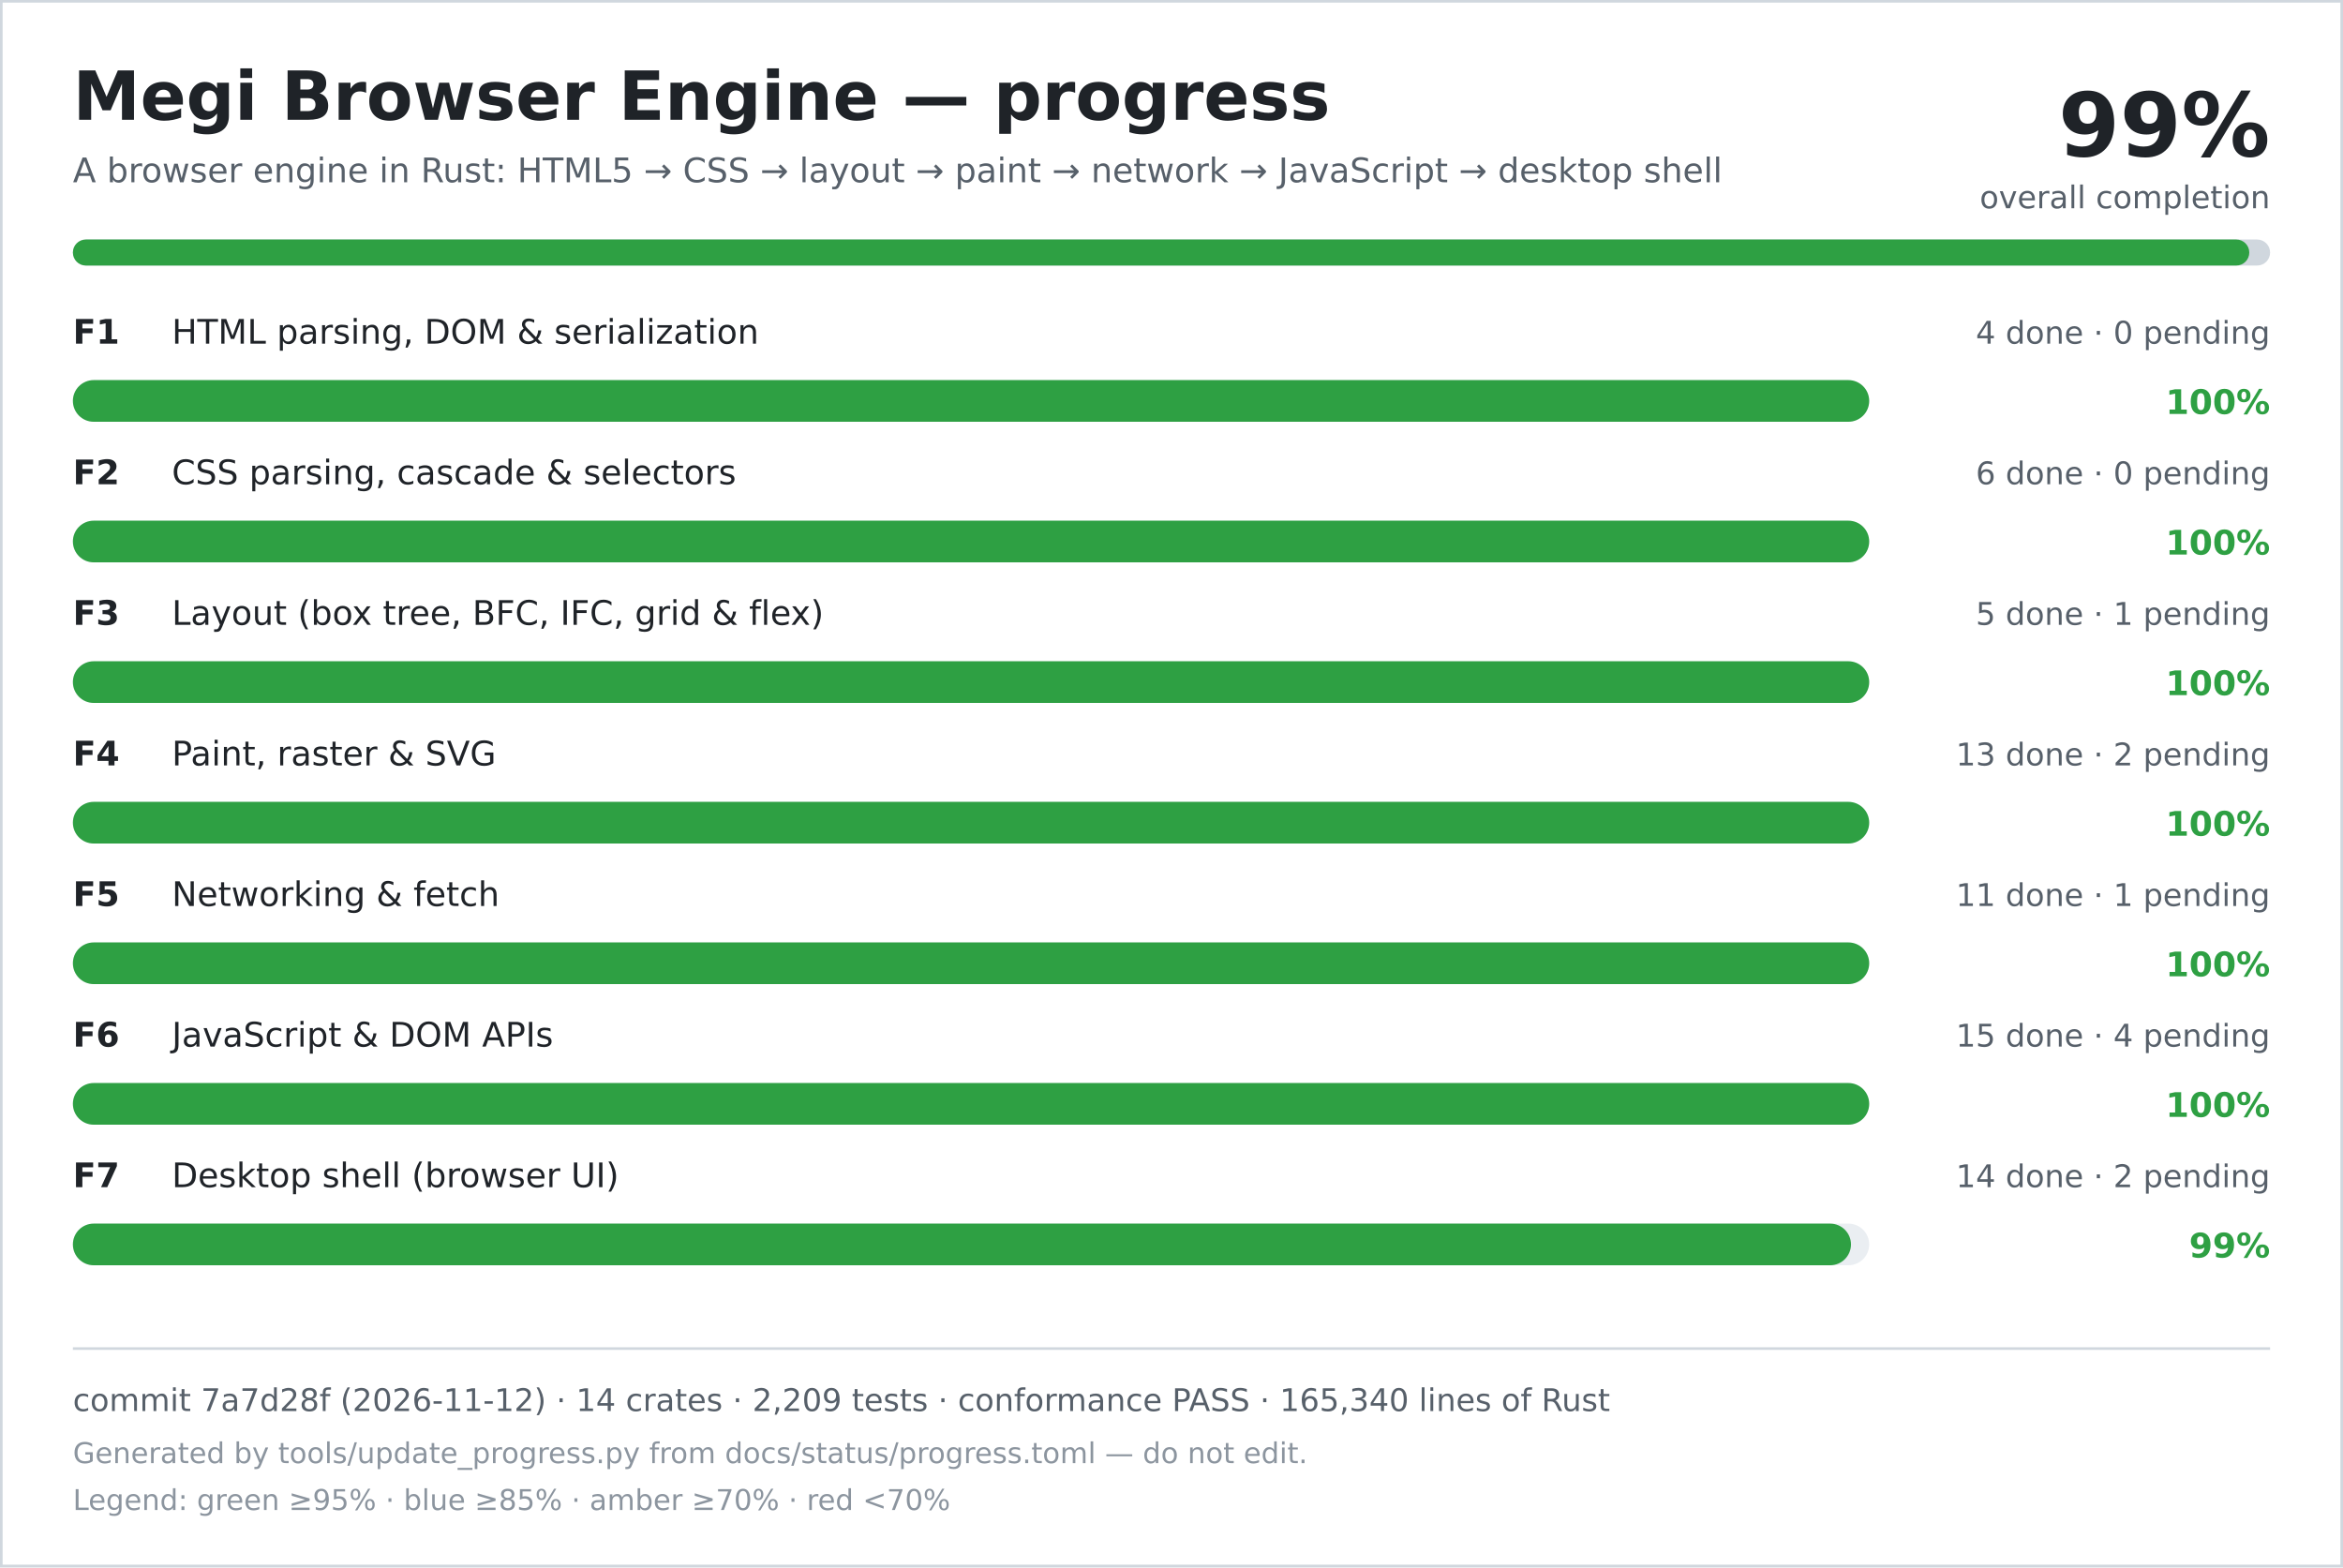
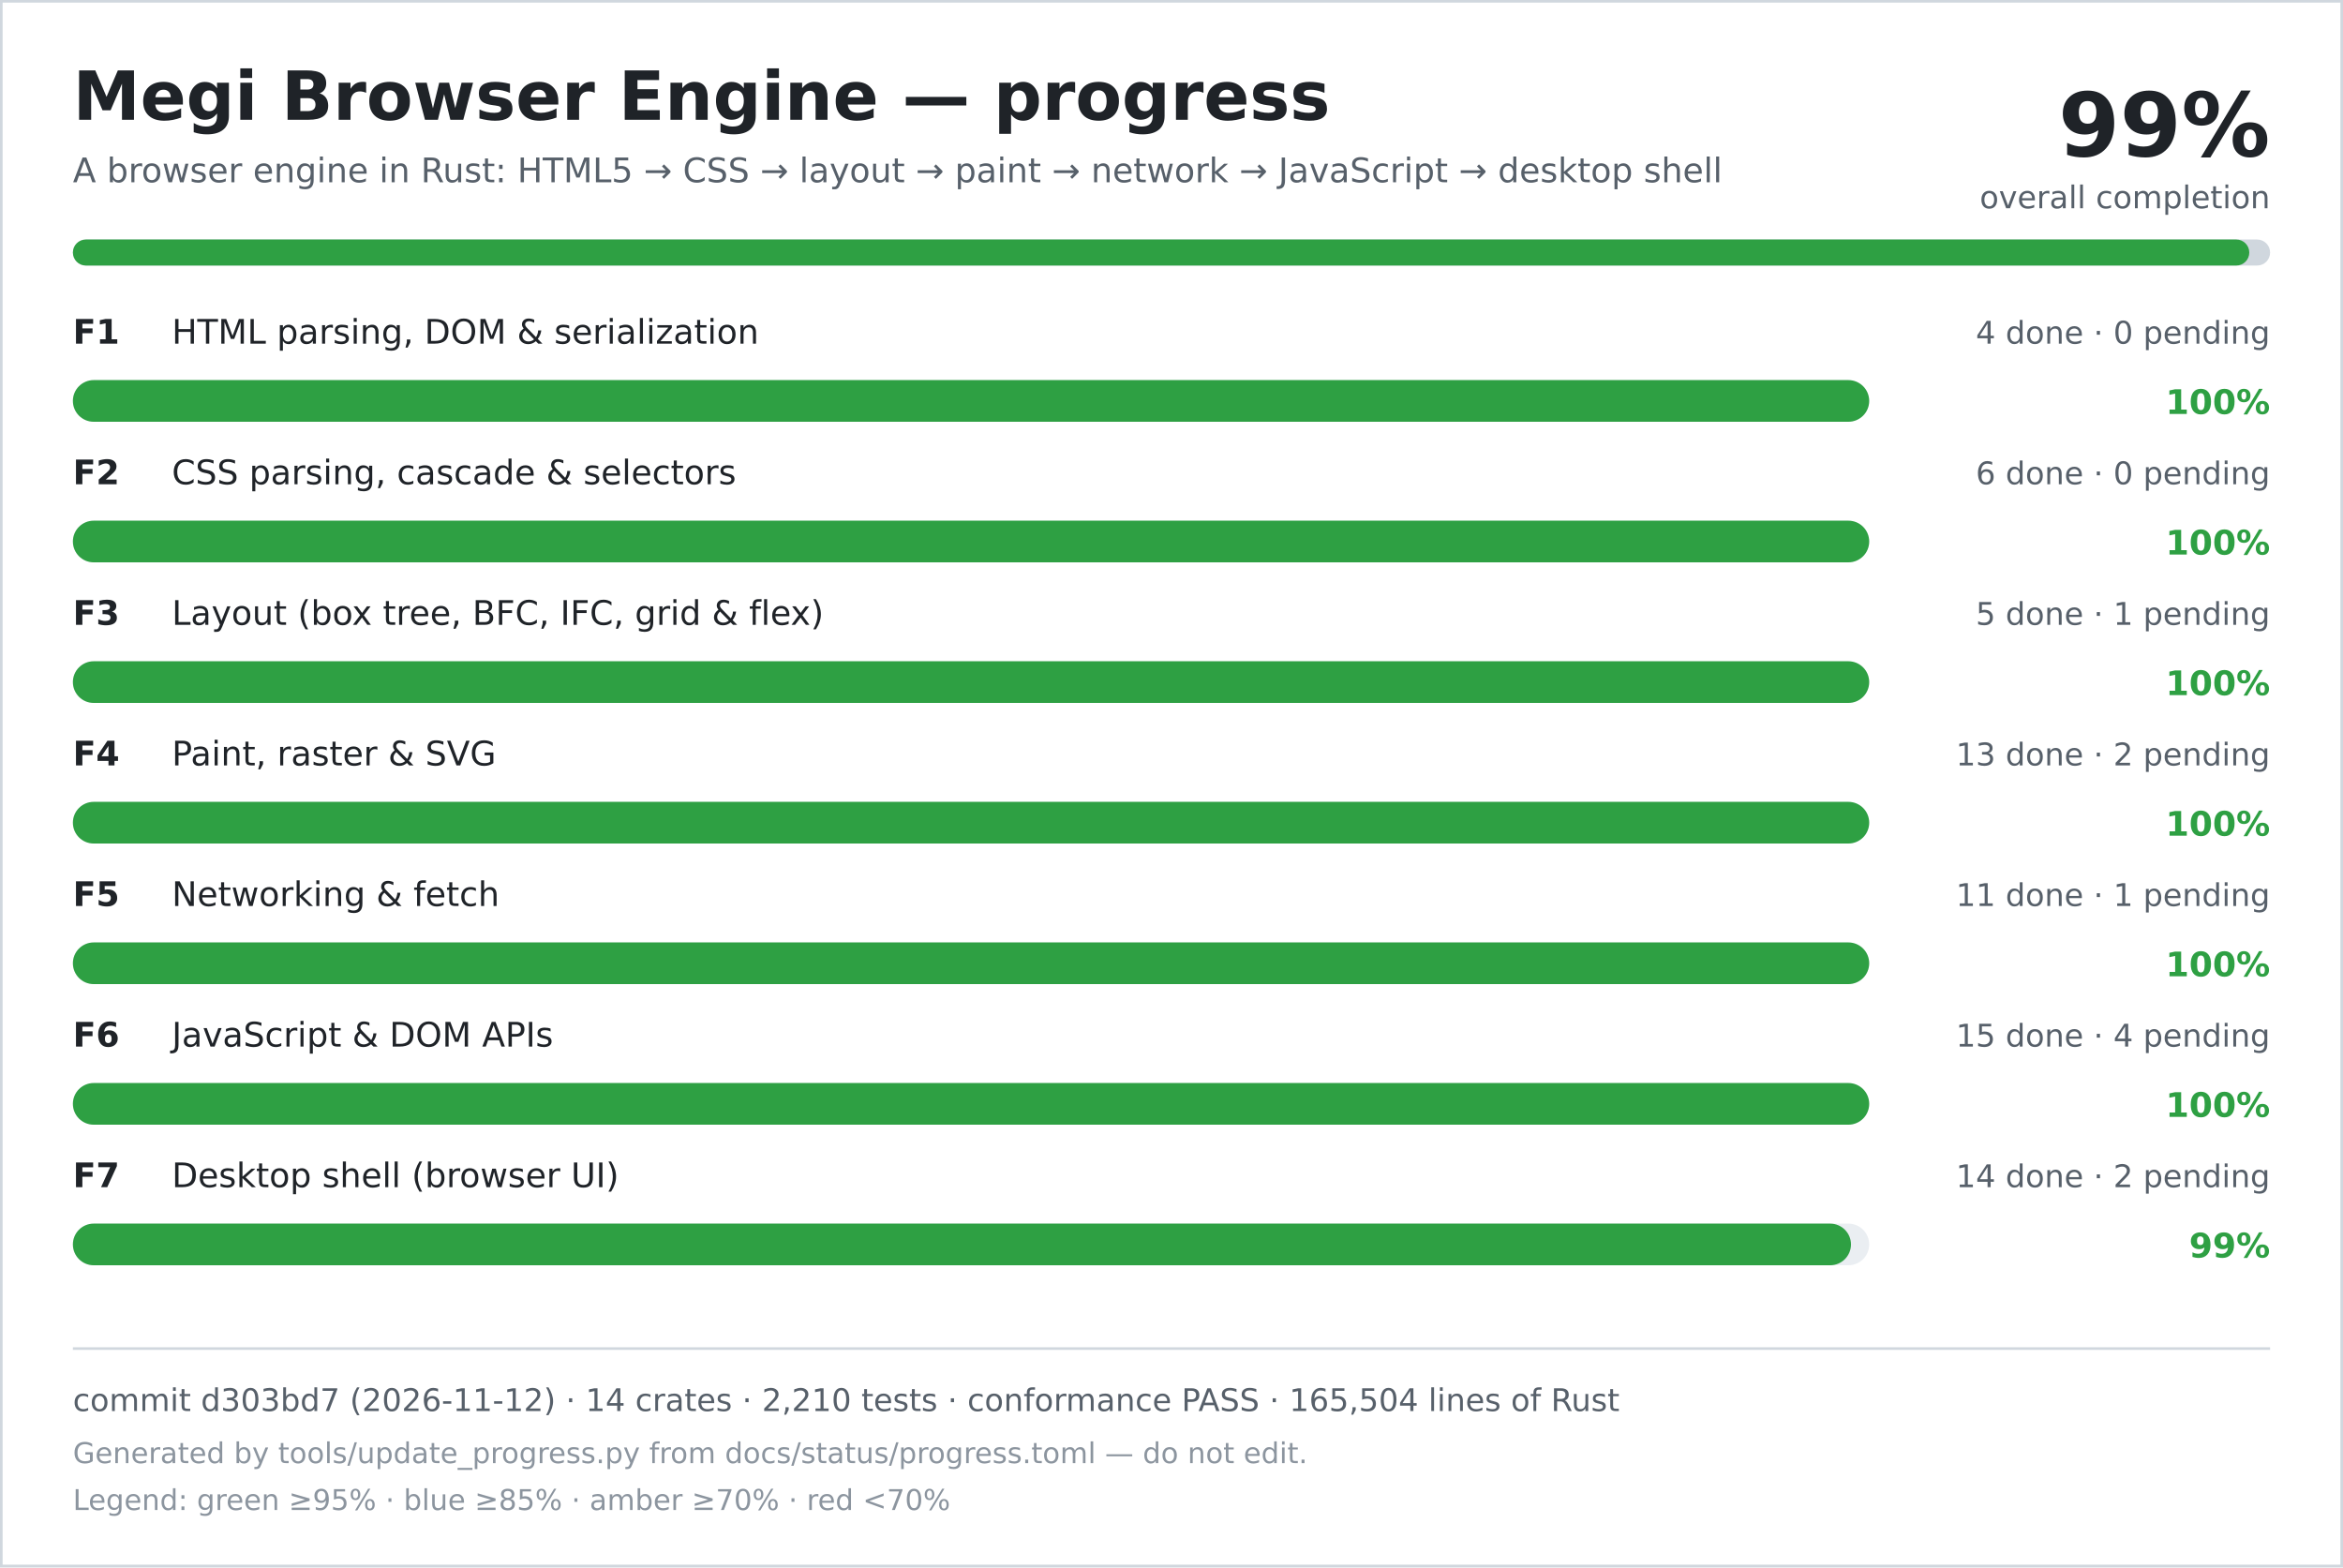
<svg xmlns="http://www.w3.org/2000/svg" width="900" height="602" viewBox="0 0 900 602" role="img" aria-labelledby="title desc">
  <rect width="900" height="602" fill="#ffffff" />
  <rect x="0.5" y="0.5" width="899" height="601" fill="none" stroke="#d0d7de" />
  <text x="28" y="46" font-family="DejaVu Sans, Verdana, sans-serif" font-size="26" font-weight="700" fill="#1f2328">Megi Browser Engine — progress</text>
  <text x="28" y="70" font-family="DejaVu Sans, Verdana, sans-serif" font-size="13" fill="#57606a">A browser engine in Rust: HTML5 → CSS → layout → paint → network → JavaScript → desktop shell</text>
  <text x="872" y="60" text-anchor="end" font-family="DejaVu Sans, Verdana, sans-serif" font-size="34" font-weight="700" fill="#1f2328">99%</text>
  <text x="872" y="80" text-anchor="end" font-family="DejaVu Sans, Verdana, sans-serif" font-size="12" fill="#57606a">overall completion</text>
  <rect x="28" y="92" width="844" height="10" rx="5" fill="#d0d7de" />
  <rect x="28" y="92" width="836" height="10" rx="5" fill="#2ea043" />
  <text x="28" y="132" font-family="DejaVu Sans, Verdana, sans-serif" font-size="13" font-weight="700" fill="#1f2328">F1</text>
  <text x="66" y="132" font-family="DejaVu Sans, Verdana, sans-serif" font-size="13" fill="#1f2328">HTML parsing, DOM &amp; serialization</text>
  <text x="872" y="132" text-anchor="end" font-family="DejaVu Sans, Verdana, sans-serif" font-size="12" fill="#57606a">4 done · 0 pending</text>
  <rect x="28" y="146" width="690" height="16" rx="8" fill="#eaeef2" />
  <rect x="28" y="146" width="690" height="16" rx="8" fill="#2ea043" />
  <text x="872" y="159" text-anchor="end" font-family="DejaVu Sans, Verdana, sans-serif" font-size="13" font-weight="700" fill="#2ea043">100%</text>
  <text x="28" y="186" font-family="DejaVu Sans, Verdana, sans-serif" font-size="13" font-weight="700" fill="#1f2328">F2</text>
  <text x="66" y="186" font-family="DejaVu Sans, Verdana, sans-serif" font-size="13" fill="#1f2328">CSS parsing, cascade &amp; selectors</text>
  <text x="872" y="186" text-anchor="end" font-family="DejaVu Sans, Verdana, sans-serif" font-size="12" fill="#57606a">6 done · 0 pending</text>
  <rect x="28" y="200" width="690" height="16" rx="8" fill="#eaeef2" />
  <rect x="28" y="200" width="690" height="16" rx="8" fill="#2ea043" />
  <text x="872" y="213" text-anchor="end" font-family="DejaVu Sans, Verdana, sans-serif" font-size="13" font-weight="700" fill="#2ea043">100%</text>
  <text x="28" y="240" font-family="DejaVu Sans, Verdana, sans-serif" font-size="13" font-weight="700" fill="#1f2328">F3</text>
  <text x="66" y="240" font-family="DejaVu Sans, Verdana, sans-serif" font-size="13" fill="#1f2328">Layout (box tree, BFC, IFC, grid &amp; flex)</text>
  <text x="872" y="240" text-anchor="end" font-family="DejaVu Sans, Verdana, sans-serif" font-size="12" fill="#57606a">5 done · 1 pending</text>
  <rect x="28" y="254" width="690" height="16" rx="8" fill="#eaeef2" />
  <rect x="28" y="254" width="690" height="16" rx="8" fill="#2ea043" />
  <text x="872" y="267" text-anchor="end" font-family="DejaVu Sans, Verdana, sans-serif" font-size="13" font-weight="700" fill="#2ea043">100%</text>
  <text x="28" y="294" font-family="DejaVu Sans, Verdana, sans-serif" font-size="13" font-weight="700" fill="#1f2328">F4</text>
  <text x="66" y="294" font-family="DejaVu Sans, Verdana, sans-serif" font-size="13" fill="#1f2328">Paint, raster &amp; SVG</text>
  <text x="872" y="294" text-anchor="end" font-family="DejaVu Sans, Verdana, sans-serif" font-size="12" fill="#57606a">13 done · 2 pending</text>
  <rect x="28" y="308" width="690" height="16" rx="8" fill="#eaeef2" />
  <rect x="28" y="308" width="690" height="16" rx="8" fill="#2ea043" />
  <text x="872" y="321" text-anchor="end" font-family="DejaVu Sans, Verdana, sans-serif" font-size="13" font-weight="700" fill="#2ea043">100%</text>
  <text x="28" y="348" font-family="DejaVu Sans, Verdana, sans-serif" font-size="13" font-weight="700" fill="#1f2328">F5</text>
  <text x="66" y="348" font-family="DejaVu Sans, Verdana, sans-serif" font-size="13" fill="#1f2328">Networking &amp; fetch</text>
  <text x="872" y="348" text-anchor="end" font-family="DejaVu Sans, Verdana, sans-serif" font-size="12" fill="#57606a">11 done · 1 pending</text>
  <rect x="28" y="362" width="690" height="16" rx="8" fill="#eaeef2" />
  <rect x="28" y="362" width="690" height="16" rx="8" fill="#2ea043" />
  <text x="872" y="375" text-anchor="end" font-family="DejaVu Sans, Verdana, sans-serif" font-size="13" font-weight="700" fill="#2ea043">100%</text>
  <text x="28" y="402" font-family="DejaVu Sans, Verdana, sans-serif" font-size="13" font-weight="700" fill="#1f2328">F6</text>
  <text x="66" y="402" font-family="DejaVu Sans, Verdana, sans-serif" font-size="13" fill="#1f2328">JavaScript &amp; DOM APIs</text>
  <text x="872" y="402" text-anchor="end" font-family="DejaVu Sans, Verdana, sans-serif" font-size="12" fill="#57606a">15 done · 4 pending</text>
  <rect x="28" y="416" width="690" height="16" rx="8" fill="#eaeef2" />
  <rect x="28" y="416" width="690" height="16" rx="8" fill="#2ea043" />
  <text x="872" y="429" text-anchor="end" font-family="DejaVu Sans, Verdana, sans-serif" font-size="13" font-weight="700" fill="#2ea043">100%</text>
  <text x="28" y="456" font-family="DejaVu Sans, Verdana, sans-serif" font-size="13" font-weight="700" fill="#1f2328">F7</text>
  <text x="66" y="456" font-family="DejaVu Sans, Verdana, sans-serif" font-size="13" fill="#1f2328">Desktop shell (browser UI)</text>
  <text x="872" y="456" text-anchor="end" font-family="DejaVu Sans, Verdana, sans-serif" font-size="12" fill="#57606a">14 done · 2 pending</text>
  <rect x="28" y="470" width="690" height="16" rx="8" fill="#eaeef2" />
  <rect x="28" y="470" width="683" height="16" rx="8" fill="#2ea043" />
  <text x="872" y="483" text-anchor="end" font-family="DejaVu Sans, Verdana, sans-serif" font-size="13" font-weight="700" fill="#2ea043">99%</text>
  <line x1="28" y1="518" x2="872" y2="518" stroke="#d0d7de" />
-   <text x="28" y="542" font-family="DejaVu Sans, Verdana, sans-serif" font-size="12" fill="#57606a">commit 7a7d28f (2026-11-12) · 14 crates · 2,209 tests · conformance PASS · 165,340 lines of Rust</text>
+   <text x="28" y="542" font-family="DejaVu Sans, Verdana, sans-serif" font-size="12" fill="#57606a">commit d303bd7 (2026-11-12) · 14 crates · 2,210 tests · conformance PASS · 165,504 lines of Rust</text>
  <text x="28" y="562" font-family="DejaVu Sans, Verdana, sans-serif" font-size="11" fill="#8c959f">Generated by tools/update_progress.py from docs/status/progress.toml — do not edit.</text>
  <text x="28" y="580" font-family="DejaVu Sans, Verdana, sans-serif" font-size="11" fill="#8c959f">Legend: green ≥95% · blue ≥85% · amber ≥70% · red &lt;70%</text>
</svg>
